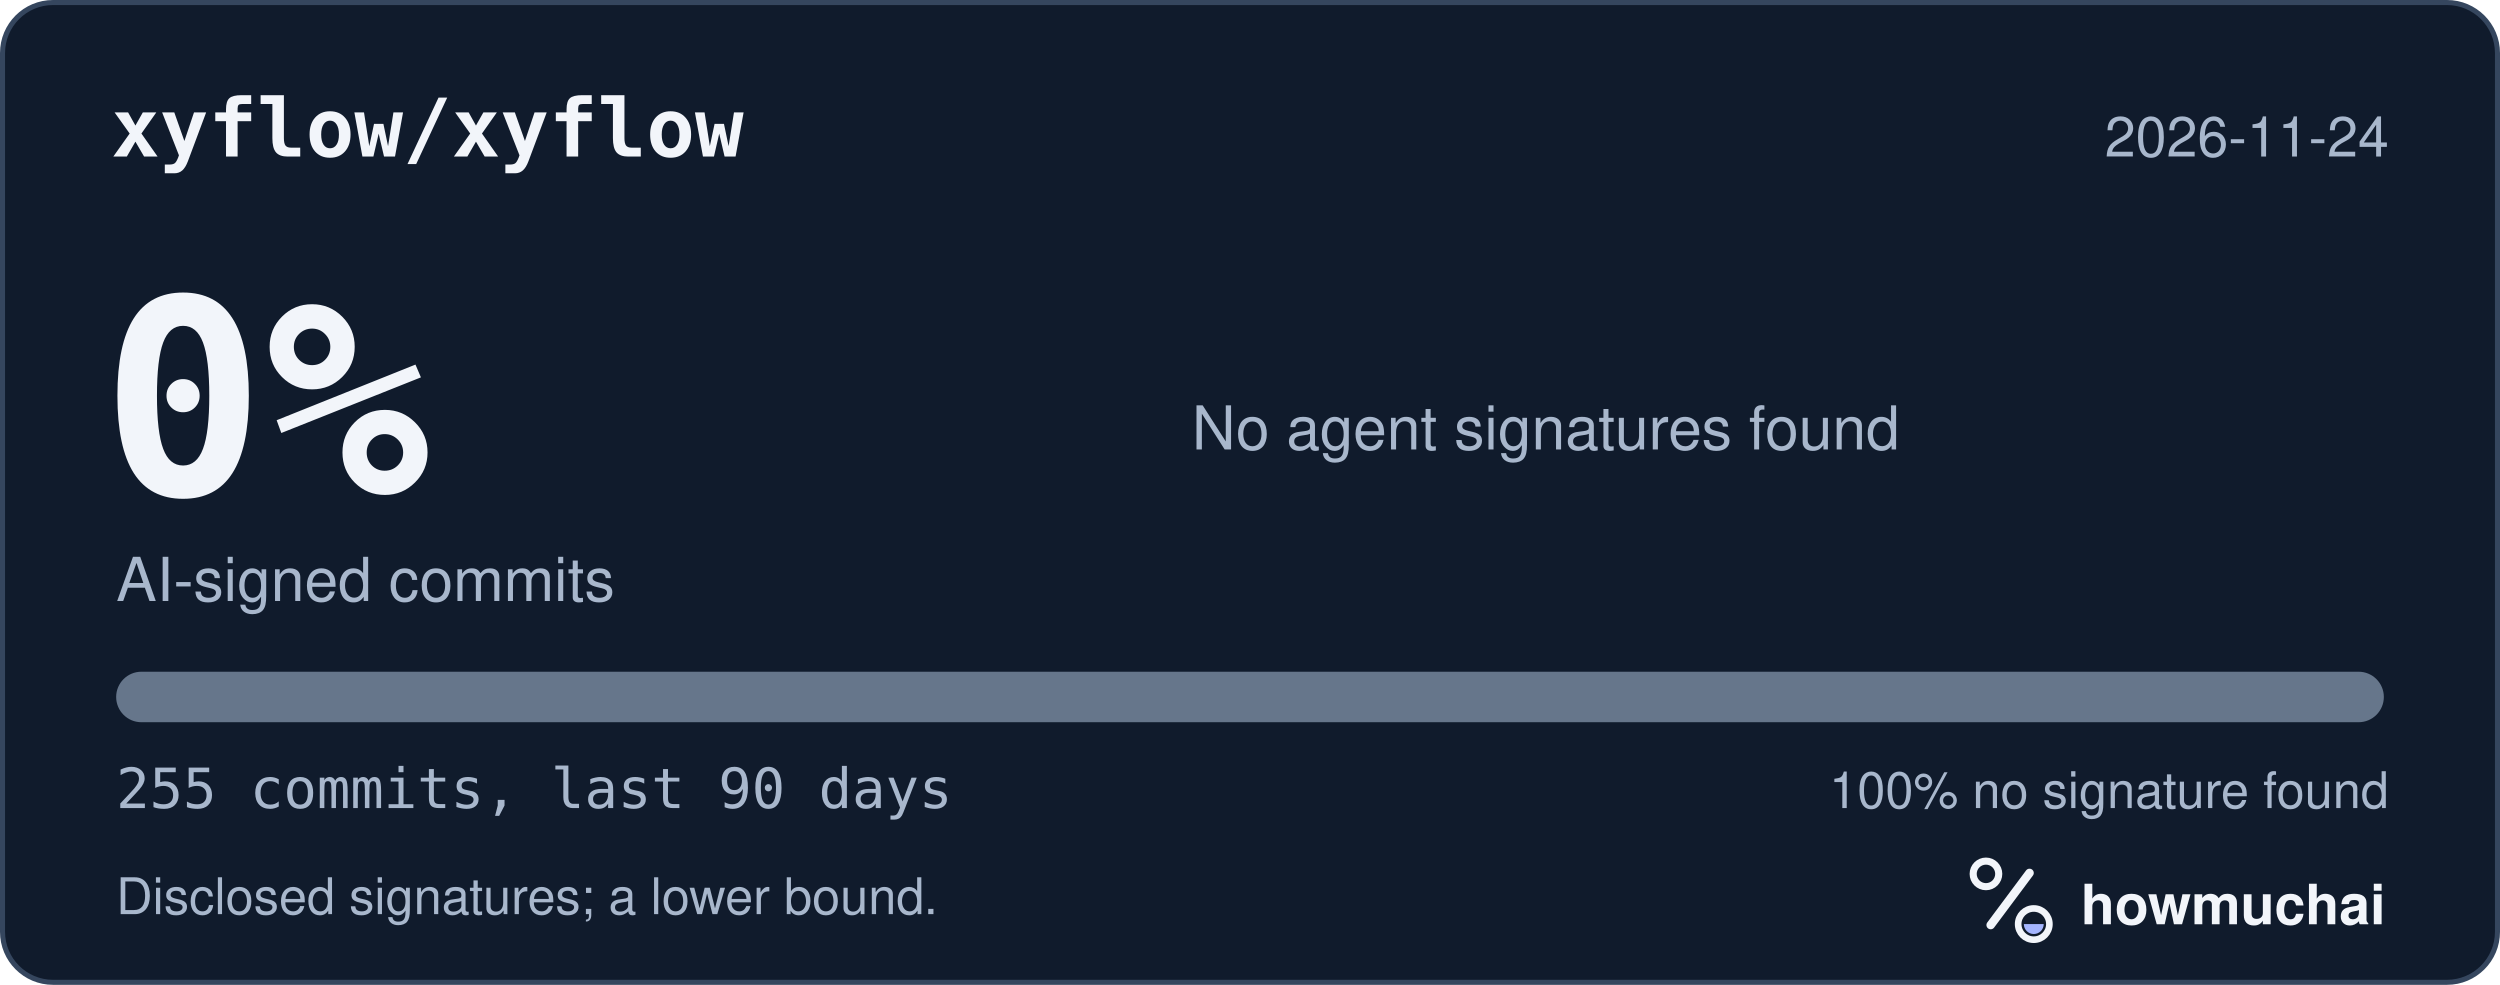
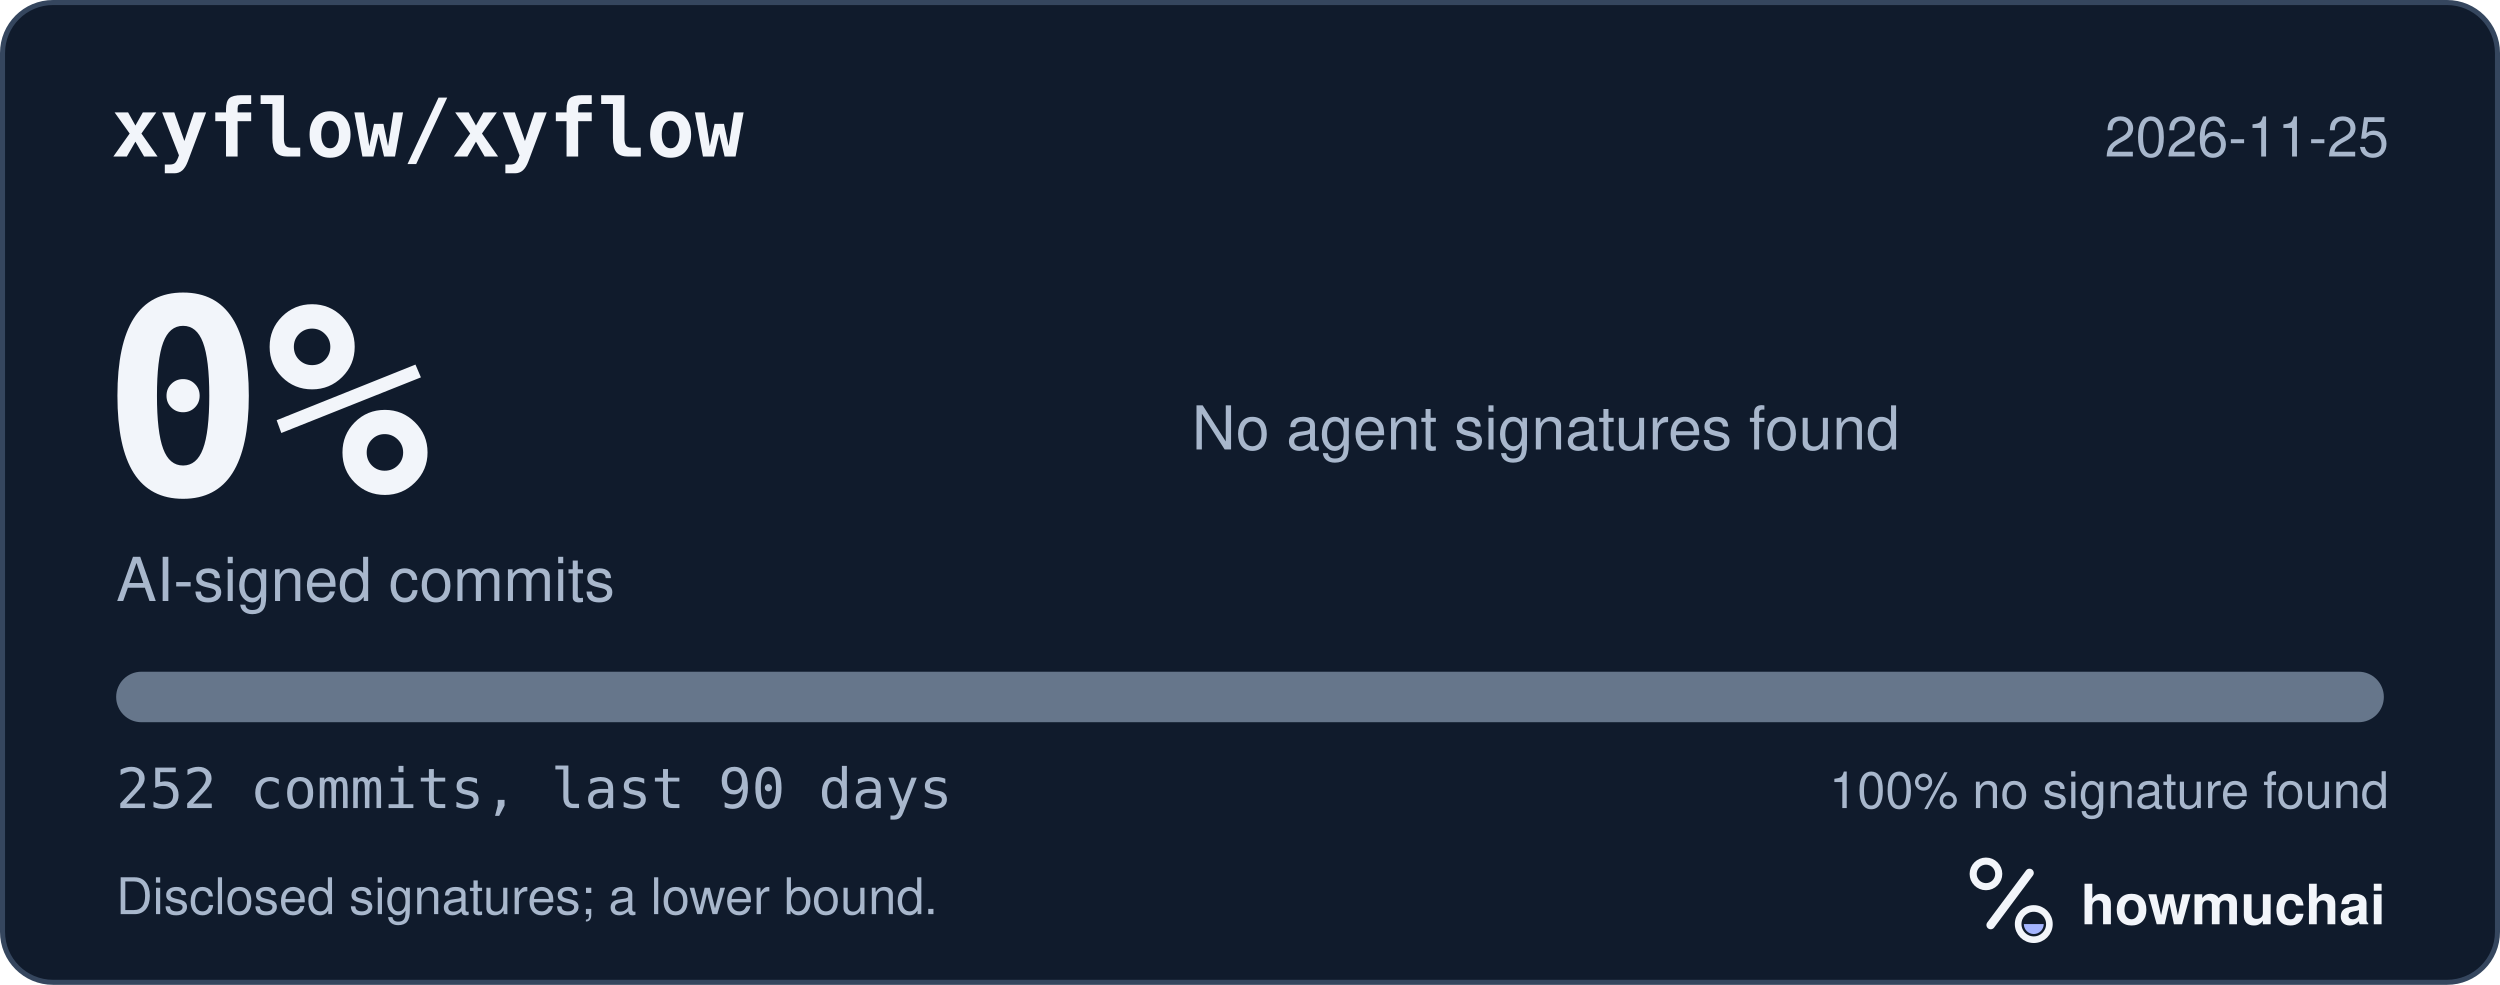
<svg xmlns="http://www.w3.org/2000/svg" width="495" height="195" viewBox="0 0 495 195" role="img" aria-labelledby="hm-t hm-d">
  <rect x="0.5" y="0.5" width="494" height="194" rx="10" fill="#101B2C" stroke="#35465E" />
  <text x="22" y="31" fill="#F2F5FA" font-family="ui-monospace, SF Mono, Menlo, Consolas, IBM Plex Mono, monospace" font-size="16" font-weight="600">xyflow/xyflow</text>
-   <text x="473" y="31" fill="#A8B7CC" font-family="-apple-system, BlinkMacSystemFont, Segoe UI, Helvetica, Arial, Fira Sans, sans-serif" font-size="11" text-anchor="end">2026-11-24</text>
+   <text x="473" y="31" fill="#A8B7CC" font-family="-apple-system, BlinkMacSystemFont, Segoe UI, Helvetica, Arial, Fira Sans, sans-serif" font-size="11" text-anchor="end">2026-11-25</text>
  <text x="20" y="98" fill="#F2F5FA" font-family="ui-monospace, SF Mono, Menlo, Consolas, IBM Plex Mono, monospace" font-size="54" font-weight="700">0%</text>
  <text x="23" y="119" fill="#A8B7CC" font-family="-apple-system, BlinkMacSystemFont, Segoe UI, Helvetica, Arial, Fira Sans, sans-serif" font-size="12">AI-signed commits</text>
  <text x="236" y="89" fill="#A8B7CC" font-family="-apple-system, BlinkMacSystemFont, Segoe UI, Helvetica, Arial, Fira Sans, sans-serif" font-size="12">No agent signatures found</text>
  <defs>
    <clipPath id="hm-bar">
      <rect x="23" y="133" width="449" height="10" rx="5" />
    </clipPath>
  </defs>
  <rect x="23" y="133" width="449" height="10" rx="5" fill="#66768B" />
  <g clip-path="url(#hm-bar)" />
-   <text x="23" y="160" fill="#A8B7CC" font-family="ui-monospace, SF Mono, Menlo, Consolas, IBM Plex Mono, monospace" font-size="11">255 commits, last 90 days</text>
+   <text x="23" y="160" fill="#A8B7CC" font-family="ui-monospace, SF Mono, Menlo, Consolas, IBM Plex Mono, monospace" font-size="11">252 commits, last 90 days</text>
  <text x="473" y="160" fill="#A8B7CC" font-family="-apple-system, BlinkMacSystemFont, Segoe UI, Helvetica, Arial, Fira Sans, sans-serif" font-size="10" text-anchor="end">100% no signature found</text>
  <text x="23" y="181" fill="#A8B7CC" font-family="-apple-system, BlinkMacSystemFont, Segoe UI, Helvetica, Arial, Fira Sans, sans-serif" font-size="10">Disclosed signatures; a lower bound.</text>
  <g transform="translate(386 166) scale(0.046875)">
    <circle cx="154" cy="150" r="54" fill="none" stroke="#F2F5FA" stroke-width="30" />
    <path d="M174 366 338 146" fill="none" stroke="#F2F5FA" stroke-width="36" stroke-linecap="round" />
    <circle cx="356" cy="362" r="66" fill="none" stroke="#F2F5FA" stroke-width="28" />
    <path d="M314 362a42 42 0 0 0 84 0Z" fill="#A4B5FF" />
  </g>
  <text x="412" y="183" fill="#F2F5FA" font-family="-apple-system, BlinkMacSystemFont, Segoe UI, Helvetica, Arial, Fira Sans, sans-serif" font-size="11" font-weight="650">howmuchai</text>
</svg>
